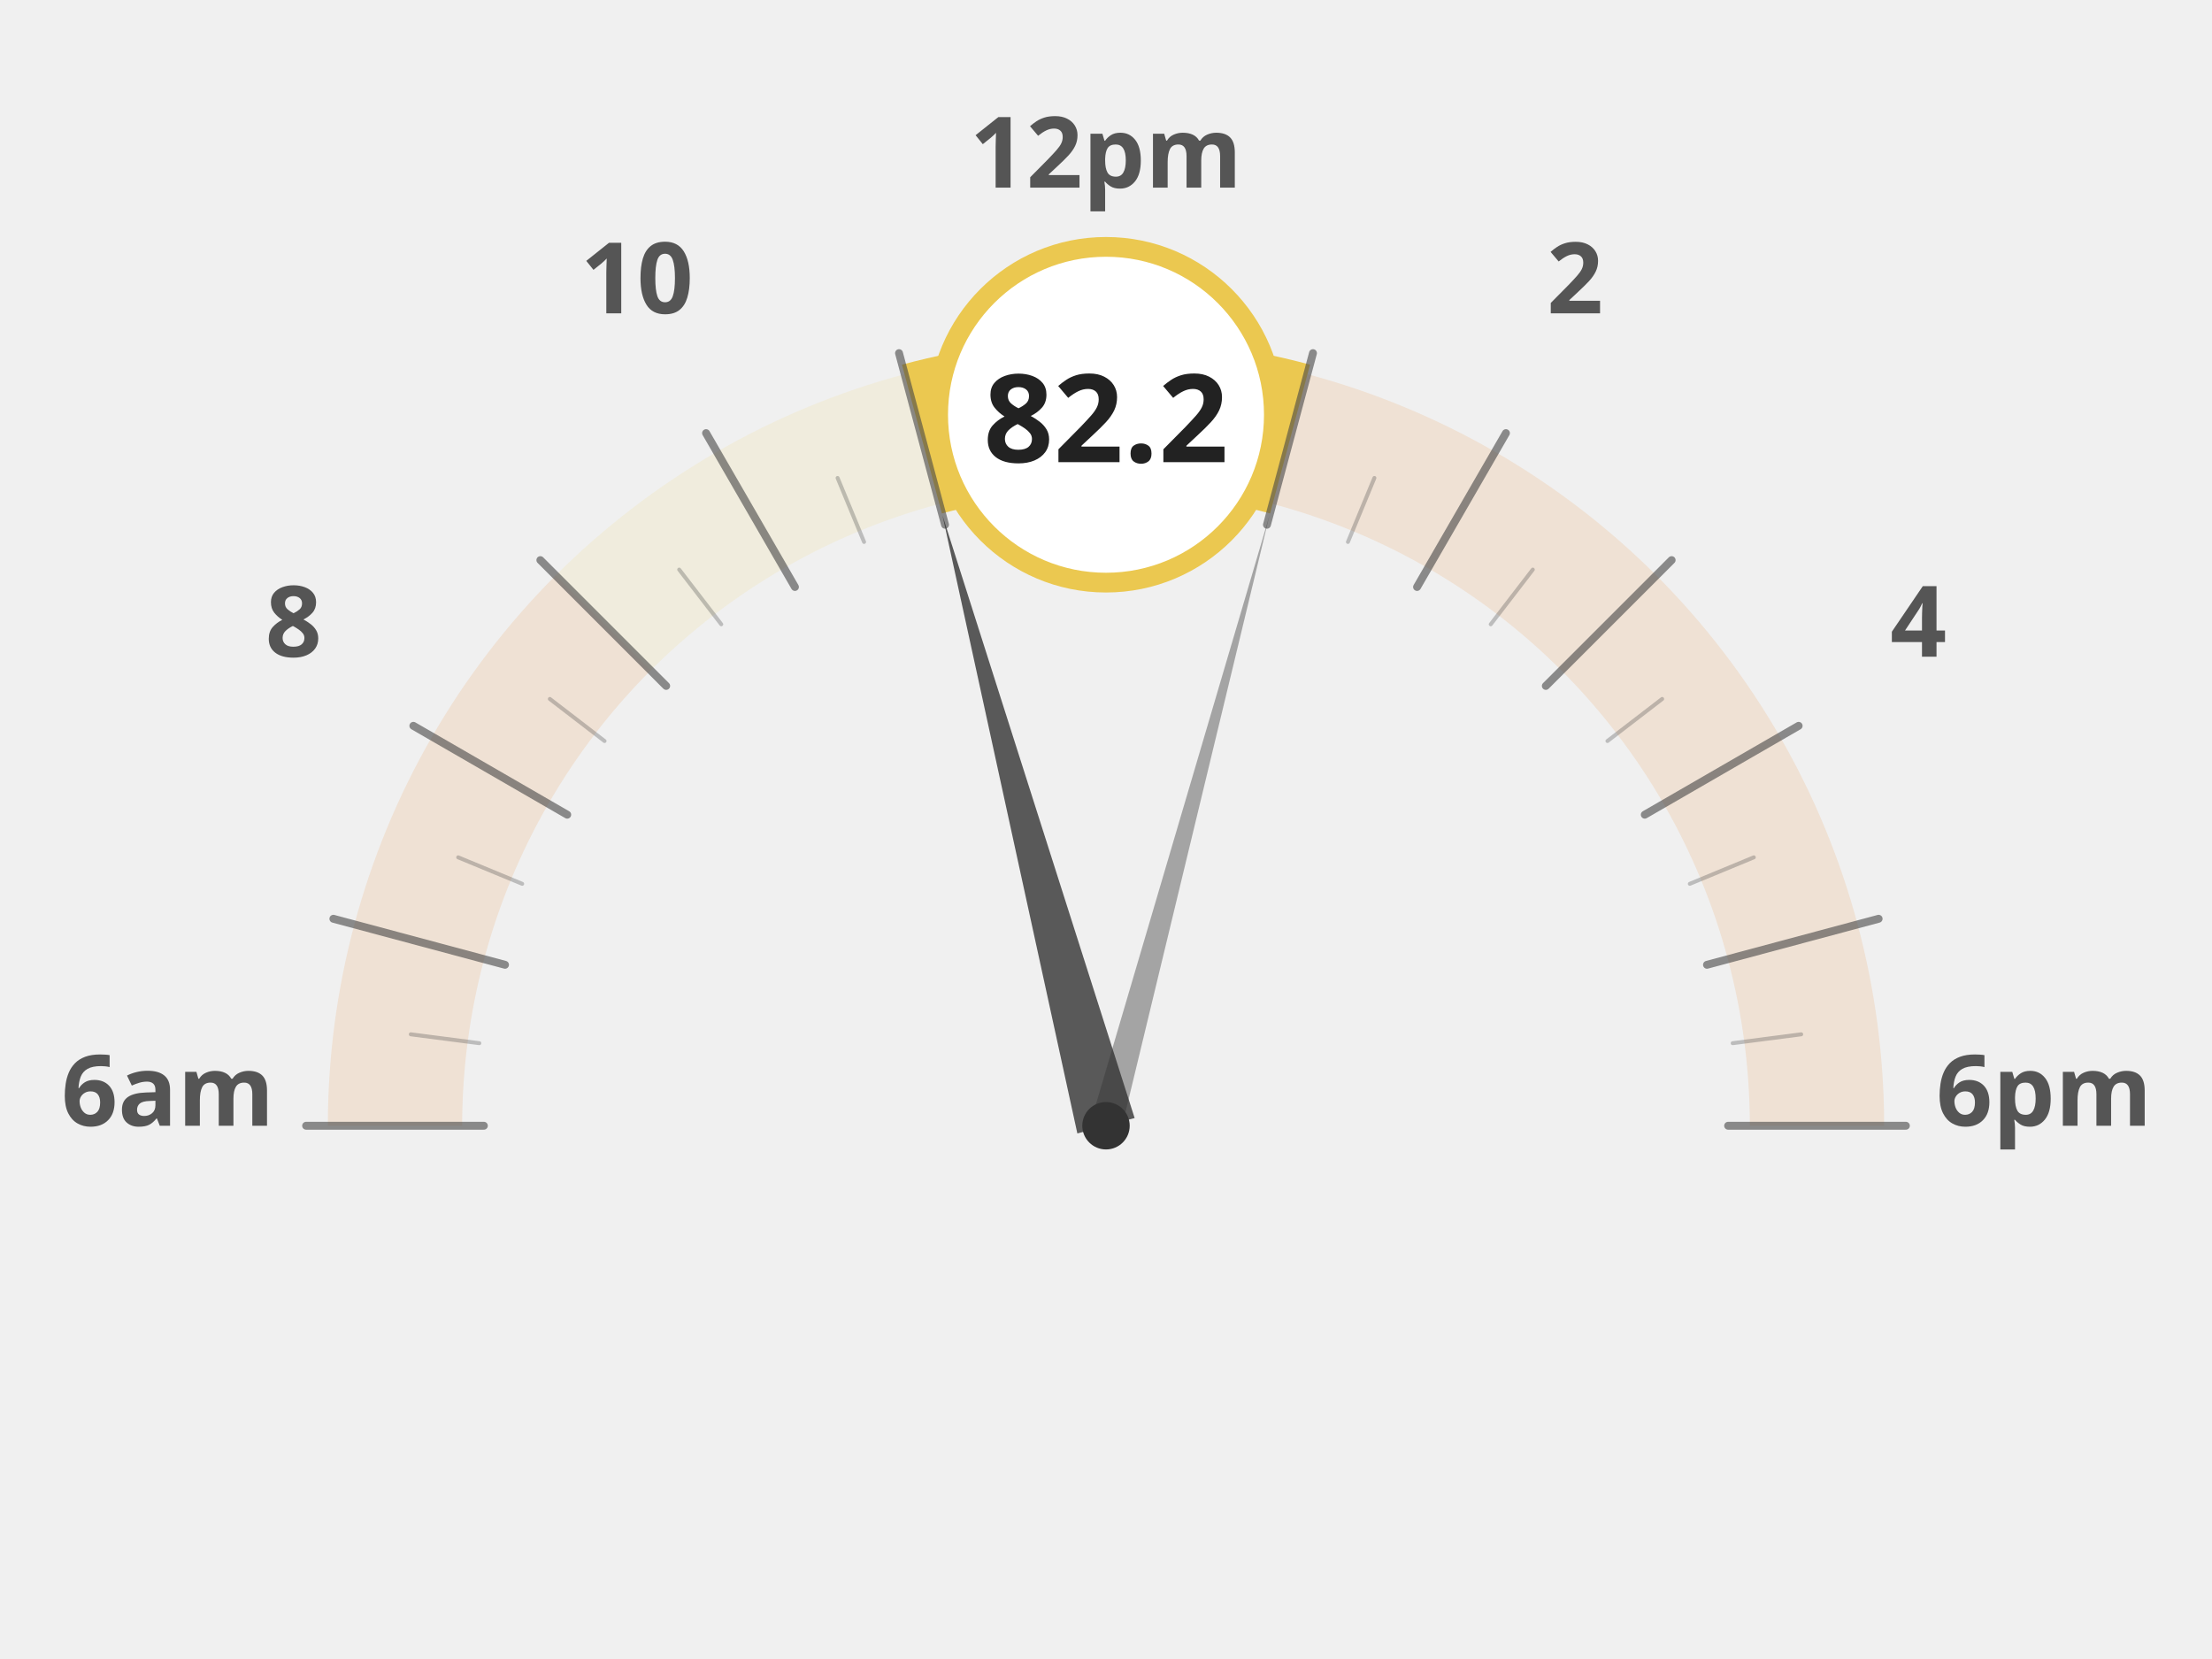
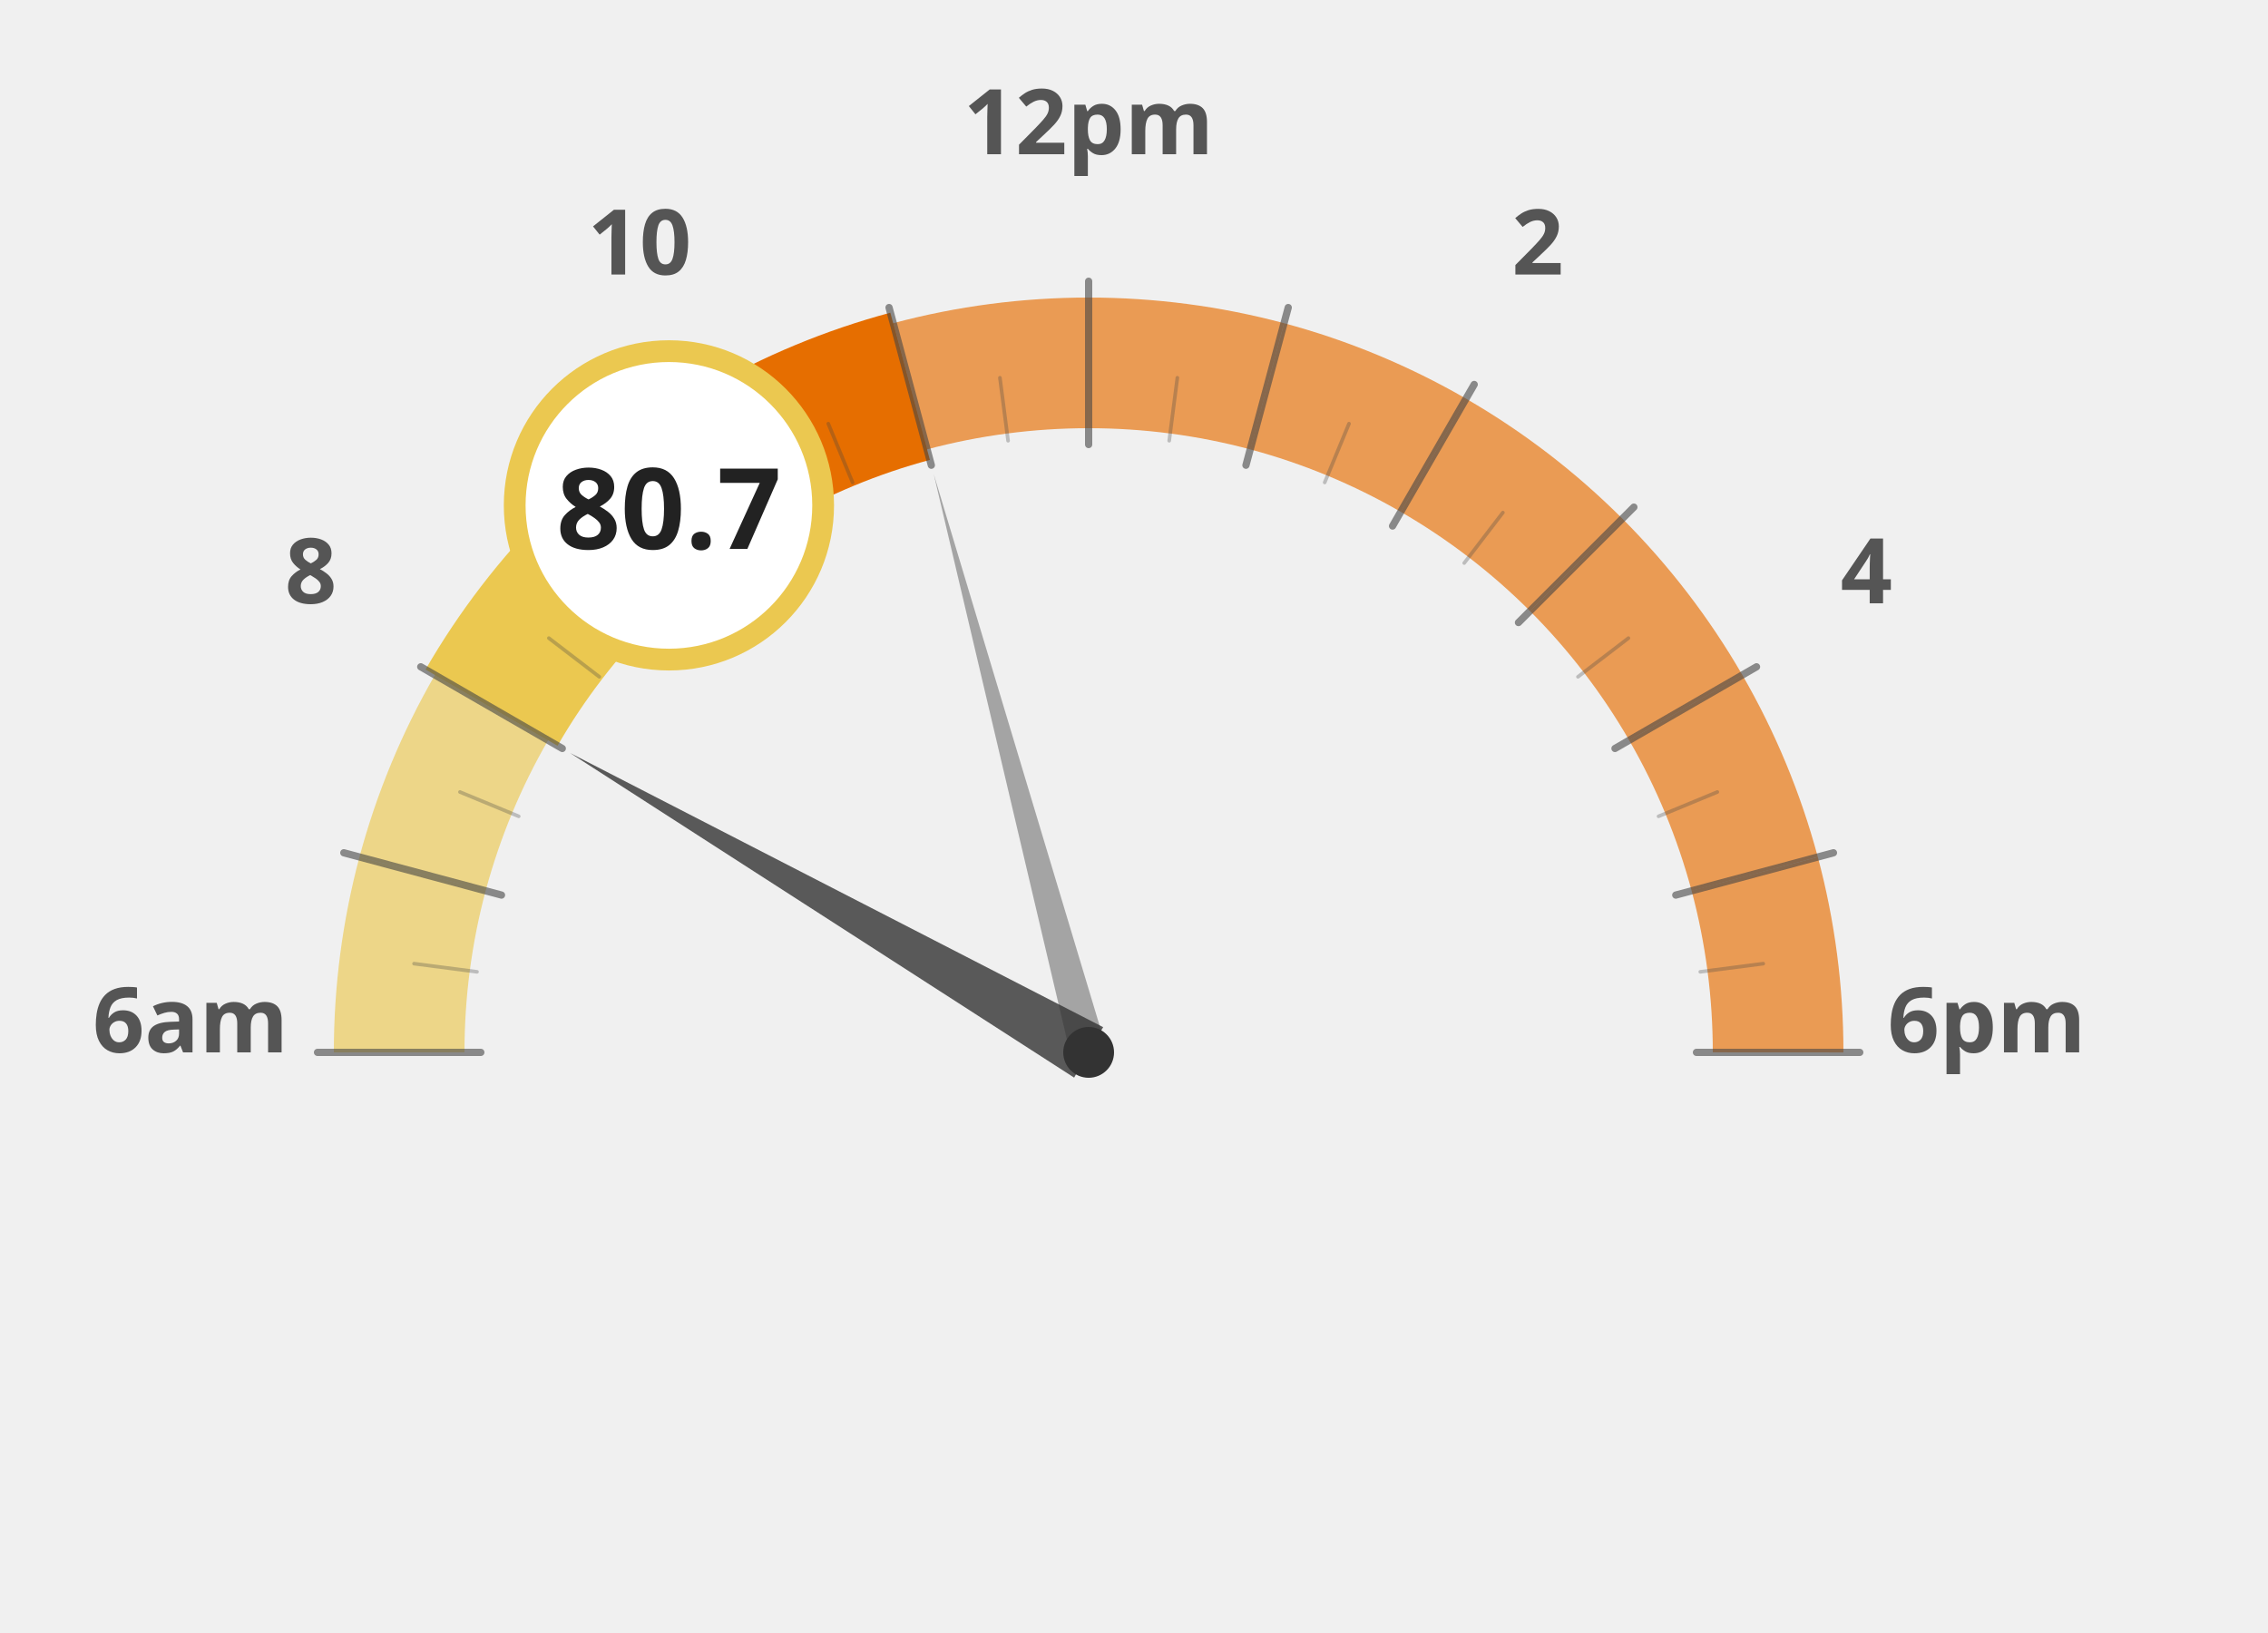
- <svg xmlns="http://www.w3.org/2000/svg" width="60mm" height="45mm" viewBox="0 0 1000 840">
-   <g transform="translate(0, 120)">
-     <path d="M 140.0 450.0 A 360 360 0 0 1 152.3 356.8" fill="none" stroke="#e66e00" stroke-width="68" stroke-opacity="0.12" />
-     <path d="M 152.3 356.8 A 360 360 0 0 1 188.2 270.0" fill="none" stroke="#e66e00" stroke-width="68" stroke-opacity="0.12" />
-     <path d="M 188.2 270.0 A 360 360 0 0 1 245.4 195.4" fill="none" stroke="#e66e00" stroke-width="68" stroke-opacity="0.12" />
-     <path d="M 245.4 195.4 A 360 360 0 0 1 320.0 138.2" fill="none" stroke="#ebc850" stroke-width="68" stroke-opacity="0.12" />
-     <path d="M 320.0 138.2 A 360 360 0 0 1 406.8 102.3" fill="none" stroke="#ebc850" stroke-width="68" stroke-opacity="0.12" />
-     <path d="M 406.8 102.3 A 360 360 0 0 1 500.0 90.0" fill="none" stroke="#ebc850" stroke-width="68" stroke-opacity="0.12" />
-     <path d="M 500.0 90.0 A 360 360 0 0 1 593.2 102.3" fill="none" stroke="#ebc850" stroke-width="68" stroke-opacity="0.12" />
-     <path d="M 593.2 102.3 A 360 360 0 0 1 680.0 138.2" fill="none" stroke="#e66e00" stroke-width="68" stroke-opacity="0.12" />
-     <path d="M 680.0 138.2 A 360 360 0 0 1 754.6 195.4" fill="none" stroke="#e66e00" stroke-width="68" stroke-opacity="0.12" />
-     <path d="M 754.6 195.4 A 360 360 0 0 1 811.8 270.0" fill="none" stroke="#e66e00" stroke-width="68" stroke-opacity="0.12" />
-     <path d="M 811.8 270.0 A 360 360 0 0 1 847.7 356.8" fill="none" stroke="#e66e00" stroke-width="68" stroke-opacity="0.12" />
-     <path d="M 847.7 356.8 A 360 360 0 0 1 860.0 450.0" fill="none" stroke="#e66e00" stroke-width="68" stroke-opacity="0.12" />
-     <text x="25.0" y="450" text-anchor="middle" font-family="Montserrat, sans-serif" font-size="50" font-weight="900" fill="#555">6am</text>
-     <text x="88.638" y="212.5" text-anchor="middle" font-family="Montserrat, sans-serif" font-size="50" font-weight="900" fill="#555">8</text>
-     <text x="262.5" y="38.638" text-anchor="middle" font-family="Montserrat, sans-serif" font-size="50" font-weight="900" fill="#555">10</text>
-     <text x="500" y="-25.0" text-anchor="middle" font-family="Montserrat, sans-serif" font-size="50" font-weight="900" fill="#555">12pm</text>
-     <text x="737.5" y="38.638" text-anchor="middle" font-family="Montserrat, sans-serif" font-size="50" font-weight="900" fill="#555">2</text>
-     <text x="911.362" y="212.5" text-anchor="middle" font-family="Montserrat, sans-serif" font-size="50" font-weight="900" fill="#555">4</text>
-     <text x="975.0" y="450.0" text-anchor="middle" font-family="Montserrat, sans-serif" font-size="50" font-weight="900" fill="#555">6pm</text>
-     <path d="M 406.8 102.3 A 360 360 0 0 1 500.0 90.0" fill="none" stroke="#ebc850" stroke-width="78" stroke-linecap="butt" />
-     <path d="M 500.0 90.0 A 360 360 0 0 1 593.2 102.3" fill="none" stroke="#ebc850" stroke-width="78" stroke-linecap="butt" />
-     <line x1="185.0" y1="450.0" x2="95.0" y2="450.0" stroke="#444" stroke-width="4" stroke-linecap="round" opacity="0.6" />
-     <line x1="182.7" y1="408.2" x2="148.0" y2="403.7" stroke="#444" stroke-width="2" stroke-linecap="round" opacity="0.3" />
-     <line x1="195.7" y1="368.5" x2="108.8" y2="345.2" stroke="#444" stroke-width="4" stroke-linecap="round" opacity="0.6" />
-     <line x1="204.4" y1="327.5" x2="172.0" y2="314.1" stroke="#444" stroke-width="2" stroke-linecap="round" opacity="0.3" />
-     <line x1="227.2" y1="292.5" x2="149.3" y2="247.5" stroke="#444" stroke-width="4" stroke-linecap="round" opacity="0.6" />
-     <line x1="246.1" y1="255.2" x2="218.4" y2="233.9" stroke="#444" stroke-width="2" stroke-linecap="round" opacity="0.3" />
-     <line x1="277.3" y1="227.3" x2="213.6" y2="163.6" stroke="#444" stroke-width="4" stroke-linecap="round" opacity="0.6" />
-     <line x1="305.2" y1="196.1" x2="283.9" y2="168.4" stroke="#444" stroke-width="2" stroke-linecap="round" opacity="0.3" />
-     <line x1="342.5" y1="177.2" x2="297.5" y2="99.3" stroke="#444" stroke-width="4" stroke-linecap="round" opacity="0.6" />
-     <line x1="377.5" y1="154.4" x2="364.1" y2="122.0" stroke="#444" stroke-width="2" stroke-linecap="round" opacity="0.3" />
-     <line x1="418.5" y1="145.7" x2="395.2" y2="58.8" stroke="#444" stroke-width="4" stroke-linecap="round" opacity="0.6" />
-     <line x1="458.2" y1="132.7" x2="453.7" y2="98.0" stroke="#444" stroke-width="2" stroke-linecap="round" opacity="0.3" />
-     <line x1="500.0" y1="135.0" x2="500.0" y2="45.0" stroke="#444" stroke-width="4" stroke-linecap="round" opacity="0.6" />
-     <line x1="541.8" y1="132.7" x2="546.3" y2="98.0" stroke="#444" stroke-width="2" stroke-linecap="round" opacity="0.3" />
-     <line x1="581.5" y1="145.7" x2="604.8" y2="58.8" stroke="#444" stroke-width="4" stroke-linecap="round" opacity="0.6" />
-     <line x1="622.5" y1="154.4" x2="635.9" y2="122.0" stroke="#444" stroke-width="2" stroke-linecap="round" opacity="0.3" />
-     <line x1="657.5" y1="177.2" x2="702.5" y2="99.3" stroke="#444" stroke-width="4" stroke-linecap="round" opacity="0.6" />
-     <line x1="694.8" y1="196.1" x2="716.1" y2="168.4" stroke="#444" stroke-width="2" stroke-linecap="round" opacity="0.3" />
-     <line x1="722.7" y1="227.3" x2="786.4" y2="163.6" stroke="#444" stroke-width="4" stroke-linecap="round" opacity="0.6" />
-     <line x1="753.9" y1="255.2" x2="781.6" y2="233.9" stroke="#444" stroke-width="2" stroke-linecap="round" opacity="0.3" />
-     <line x1="772.8" y1="292.5" x2="850.7" y2="247.5" stroke="#444" stroke-width="4" stroke-linecap="round" opacity="0.6" />
-     <line x1="795.6" y1="327.5" x2="828.0" y2="314.1" stroke="#444" stroke-width="2" stroke-linecap="round" opacity="0.3" />
-     <line x1="804.3" y1="368.5" x2="891.2" y2="345.2" stroke="#444" stroke-width="4" stroke-linecap="round" opacity="0.6" />
-     <line x1="817.3" y1="408.2" x2="852.0" y2="403.7" stroke="#444" stroke-width="2" stroke-linecap="round" opacity="0.3" />
-     <line x1="815.0" y1="450.0" x2="905.0" y2="450.0" stroke="#444" stroke-width="4" stroke-linecap="round" opacity="0.6" />
-     <polygon points="417.2,140.9 485.5,453.9 514.5,446.1" fill="#333" opacity="0.8" />
-     <polygon points="582.8,140.9 492.3,447.9 507.7,452.1" fill="#333" opacity="0.4" />
-     <circle cx="500" cy="450" r="12" fill="#333" />
-     <circle cx="500.0" cy="90.0" r="85" fill="white" stroke="#ebc850" stroke-width="10" />
-     <text x="500.0" y="114.0" text-anchor="middle" font-family="Montserrat, sans-serif" font-size="62" font-weight="800" fill="#222">82.2</text>
+ <svg xmlns="http://www.w3.org/2000/svg" width="100%" height="100%" viewBox="0 0 1250 900">
+   <g transform="translate(100, 100)">
+     <path d="M 120.0 480.0 A 380 380 0 0 1 132.9 381.6" fill="none" stroke="#ebc850" stroke-width="72" stroke-opacity="0.65" />
+     <path d="M 132.9 381.6 A 380 380 0 0 1 170.9 290.0" fill="none" stroke="#ebc850" stroke-width="72" stroke-opacity="0.65" />
+     <path d="M 170.9 290.0 A 380 380 0 0 1 231.3 211.3" fill="none" stroke="#ebc850" stroke-width="72" stroke-opacity="1.0" />
+     <path d="M 231.3 211.3 A 380 380 0 0 1 310.0 150.9" fill="none" stroke="#ebc850" stroke-width="72" stroke-opacity="1.0" />
+     <path d="M 310.0 150.9 A 380 380 0 0 1 401.6 112.9" fill="none" stroke="#e66e00" stroke-width="72" stroke-opacity="1.0" />
+     <path d="M 401.6 112.9 A 380 380 0 0 1 500.0 100.0" fill="none" stroke="#e66e00" stroke-width="72" stroke-opacity="0.65" />
+     <path d="M 500.0 100.0 A 380 380 0 0 1 598.4 112.9" fill="none" stroke="#e66e00" stroke-width="72" stroke-opacity="0.65" />
+     <path d="M 598.4 112.9 A 380 380 0 0 1 690.0 150.9" fill="none" stroke="#e66e00" stroke-width="72" stroke-opacity="0.65" />
+     <path d="M 690.0 150.9 A 380 380 0 0 1 768.7 211.3" fill="none" stroke="#e66e00" stroke-width="72" stroke-opacity="0.65" />
+     <path d="M 768.7 211.3 A 380 380 0 0 1 829.1 290.0" fill="none" stroke="#e66e00" stroke-width="72" stroke-opacity="0.65" />
+     <path d="M 829.1 290.0 A 380 380 0 0 1 867.1 381.6" fill="none" stroke="#e66e00" stroke-width="72" stroke-opacity="0.65" />
+     <path d="M 867.1 381.6 A 380 380 0 0 1 880.0 480.0" fill="none" stroke="#e66e00" stroke-width="72" stroke-opacity="0.65" />
+     <text x="5.0" y="480" text-anchor="middle" font-family="Montserrat, sans-serif" font-size="50" font-weight="900" fill="#555">6am</text>
+     <text x="71.317" y="232.5" text-anchor="middle" font-family="Montserrat, sans-serif" font-size="50" font-weight="900" fill="#555">8</text>
+     <text x="252.5" y="51.317" text-anchor="middle" font-family="Montserrat, sans-serif" font-size="50" font-weight="900" fill="#555">10</text>
+     <text x="500" y="-15.0" text-anchor="middle" font-family="Montserrat, sans-serif" font-size="50" font-weight="900" fill="#555">12pm</text>
+     <text x="747.5" y="51.317" text-anchor="middle" font-family="Montserrat, sans-serif" font-size="50" font-weight="900" fill="#555">2</text>
+     <text x="928.683" y="232.5" text-anchor="middle" font-family="Montserrat, sans-serif" font-size="50" font-weight="900" fill="#555">4</text>
+     <text x="995.0" y="480.0" text-anchor="middle" font-family="Montserrat, sans-serif" font-size="50" font-weight="900" fill="#555">6pm</text>
+     <path d="M 170.9 290.0 A 380 380 0 0 1 231.3 211.3" fill="none" stroke="#ebc850" stroke-width="84" stroke-linecap="butt" />
+     <path d="M 231.3 211.3 A 380 380 0 0 1 310.0 150.9" fill="none" stroke="#ebc850" stroke-width="84" stroke-linecap="butt" />
+     <path d="M 310.0 150.9 A 380 380 0 0 1 401.6 112.9" fill="none" stroke="#e66e00" stroke-width="84" stroke-linecap="butt" />
+     <line x1="165.0" y1="480.0" x2="75.0" y2="480.0" stroke="#444" stroke-width="4" stroke-linecap="round" opacity="0.6" />
+     <line x1="162.9" y1="435.6" x2="128.2" y2="431.1" stroke="#444" stroke-width="2" stroke-linecap="round" opacity="0.3" />
+     <line x1="176.4" y1="393.3" x2="89.5" y2="370.0" stroke="#444" stroke-width="4" stroke-linecap="round" opacity="0.6" />
+     <line x1="185.9" y1="349.9" x2="153.5" y2="336.5" stroke="#444" stroke-width="2" stroke-linecap="round" opacity="0.3" />
+     <line x1="209.9" y1="312.5" x2="131.9" y2="267.5" stroke="#444" stroke-width="4" stroke-linecap="round" opacity="0.6" />
+     <line x1="230.3" y1="273.0" x2="202.5" y2="251.7" stroke="#444" stroke-width="2" stroke-linecap="round" opacity="0.3" />
+     <line x1="263.1" y1="243.1" x2="199.5" y2="179.5" stroke="#444" stroke-width="4" stroke-linecap="round" opacity="0.6" />
+     <line x1="293.0" y1="210.3" x2="271.7" y2="182.5" stroke="#444" stroke-width="2" stroke-linecap="round" opacity="0.3" />
+     <line x1="332.5" y1="189.9" x2="287.5" y2="111.9" stroke="#444" stroke-width="4" stroke-linecap="round" opacity="0.6" />
+     <line x1="369.9" y1="165.9" x2="356.5" y2="133.5" stroke="#444" stroke-width="2" stroke-linecap="round" opacity="0.3" />
+     <line x1="413.3" y1="156.4" x2="390.0" y2="69.5" stroke="#444" stroke-width="4" stroke-linecap="round" opacity="0.6" />
+     <line x1="455.6" y1="142.9" x2="451.1" y2="108.2" stroke="#444" stroke-width="2" stroke-linecap="round" opacity="0.3" />
+     <line x1="500.0" y1="145.0" x2="500.0" y2="55.0" stroke="#444" stroke-width="4" stroke-linecap="round" opacity="0.6" />
+     <line x1="544.4" y1="142.9" x2="548.9" y2="108.2" stroke="#444" stroke-width="2" stroke-linecap="round" opacity="0.3" />
+     <line x1="586.7" y1="156.4" x2="610.0" y2="69.5" stroke="#444" stroke-width="4" stroke-linecap="round" opacity="0.6" />
+     <line x1="630.1" y1="165.9" x2="643.5" y2="133.5" stroke="#444" stroke-width="2" stroke-linecap="round" opacity="0.3" />
+     <line x1="667.5" y1="189.9" x2="712.5" y2="111.9" stroke="#444" stroke-width="4" stroke-linecap="round" opacity="0.6" />
+     <line x1="707.0" y1="210.3" x2="728.3" y2="182.5" stroke="#444" stroke-width="2" stroke-linecap="round" opacity="0.3" />
+     <line x1="736.9" y1="243.1" x2="800.5" y2="179.5" stroke="#444" stroke-width="4" stroke-linecap="round" opacity="0.6" />
+     <line x1="769.7" y1="273.0" x2="797.5" y2="251.7" stroke="#444" stroke-width="2" stroke-linecap="round" opacity="0.3" />
+     <line x1="790.1" y1="312.5" x2="868.1" y2="267.5" stroke="#444" stroke-width="4" stroke-linecap="round" opacity="0.6" />
+     <line x1="814.1" y1="349.9" x2="846.5" y2="336.5" stroke="#444" stroke-width="2" stroke-linecap="round" opacity="0.3" />
+     <line x1="823.6" y1="393.3" x2="910.5" y2="370.0" stroke="#444" stroke-width="4" stroke-linecap="round" opacity="0.6" />
+     <line x1="837.1" y1="435.6" x2="871.8" y2="431.1" stroke="#444" stroke-width="2" stroke-linecap="round" opacity="0.3" />
+     <line x1="835.0" y1="480.0" x2="925.0" y2="480.0" stroke="#444" stroke-width="4" stroke-linecap="round" opacity="0.6" />
+     <polygon points="214.2,315.0 492.0,493.9 508.0,466.1" fill="#333" opacity="0.8" />
+     <polygon points="414.6,161.2 490.3,482.6 509.7,477.4" fill="#333" opacity="0.4" />
+     <circle cx="500" cy="480" r="14" fill="#333" />
+     <circle cx="268.671" cy="178.526" r="85" fill="white" stroke="#ebc850" stroke-width="12" />
+     <text x="268.671" y="202.526" text-anchor="middle" font-family="Montserrat, sans-serif" font-size="62" font-weight="800" fill="#222">80.7</text>
  </g>
</svg>
